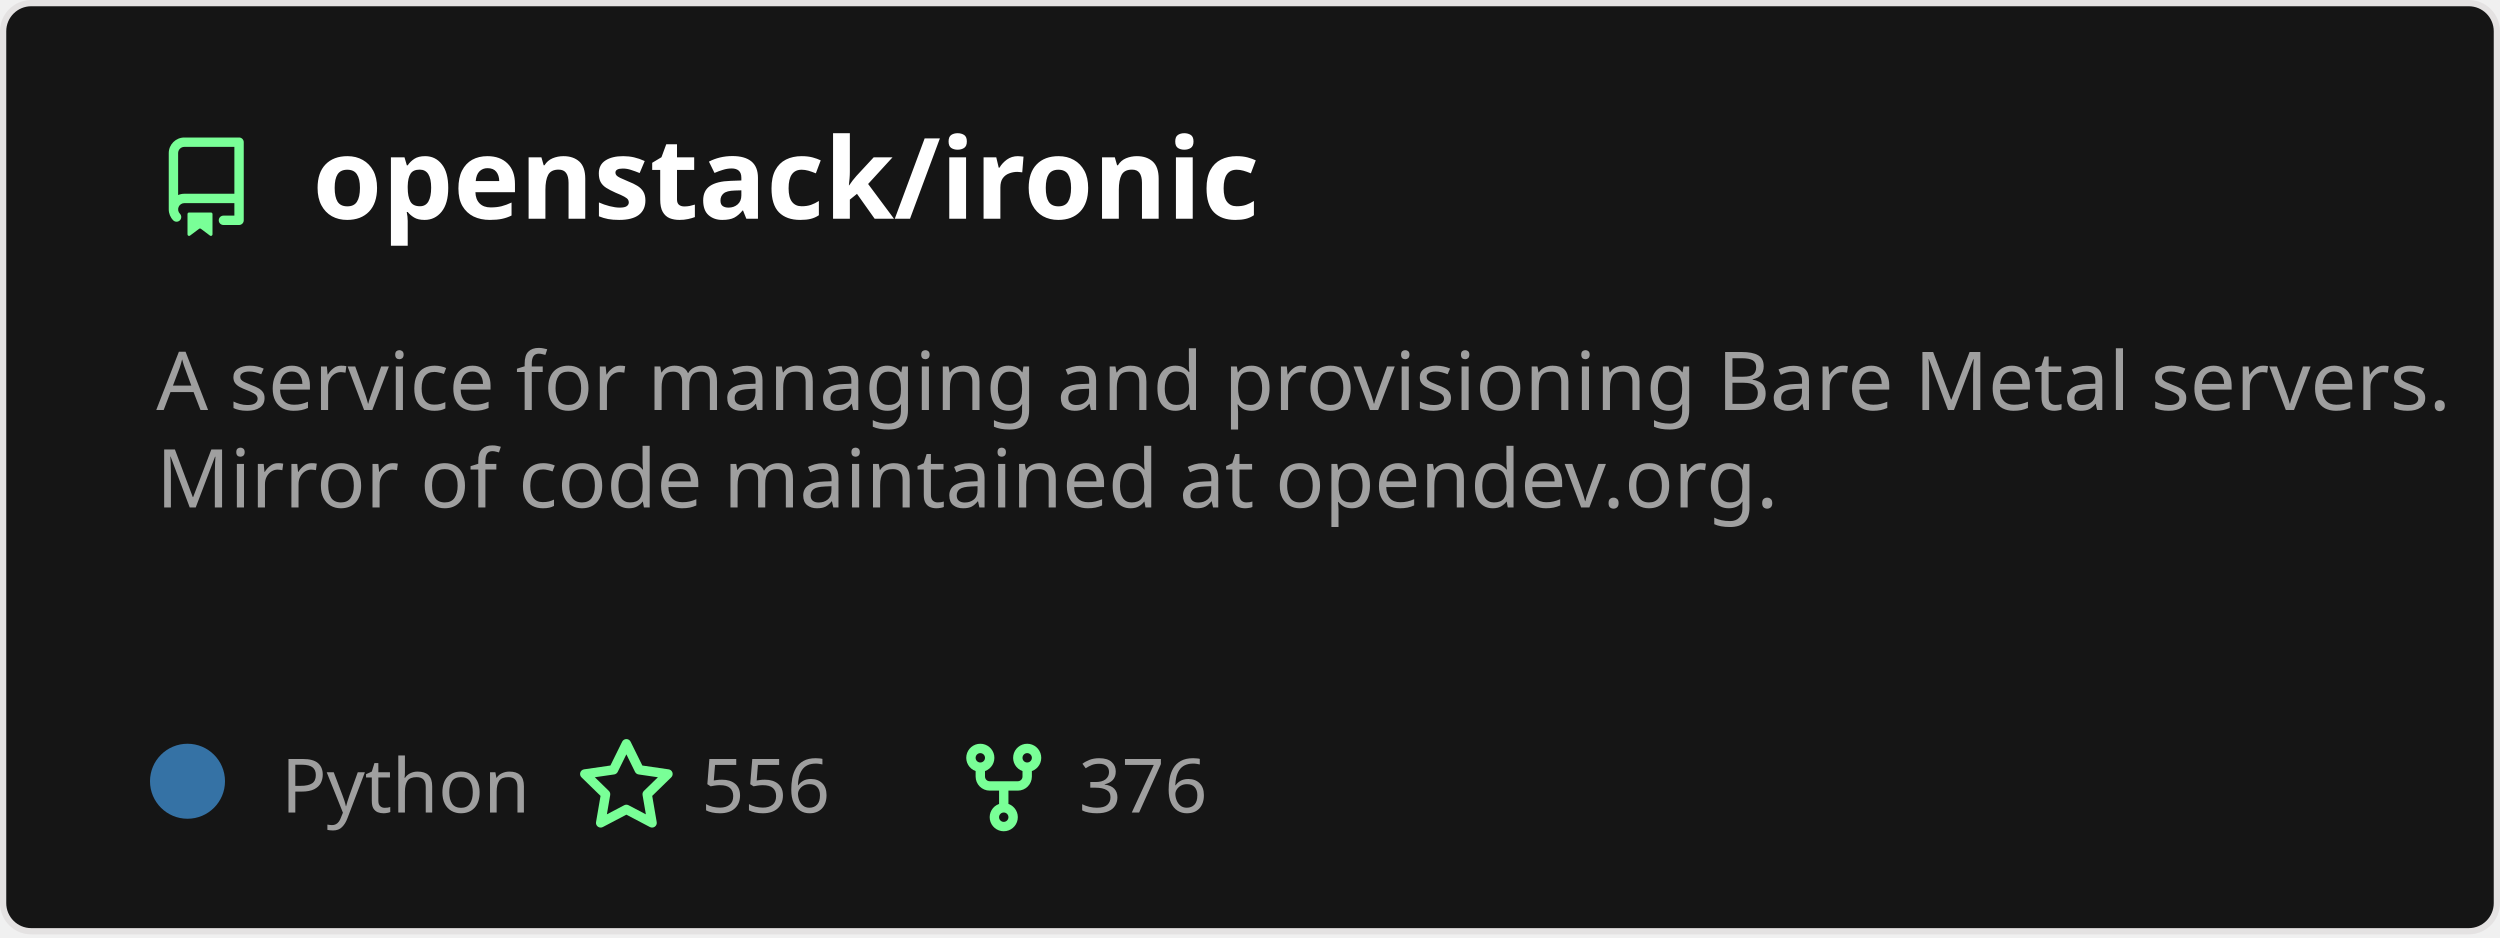
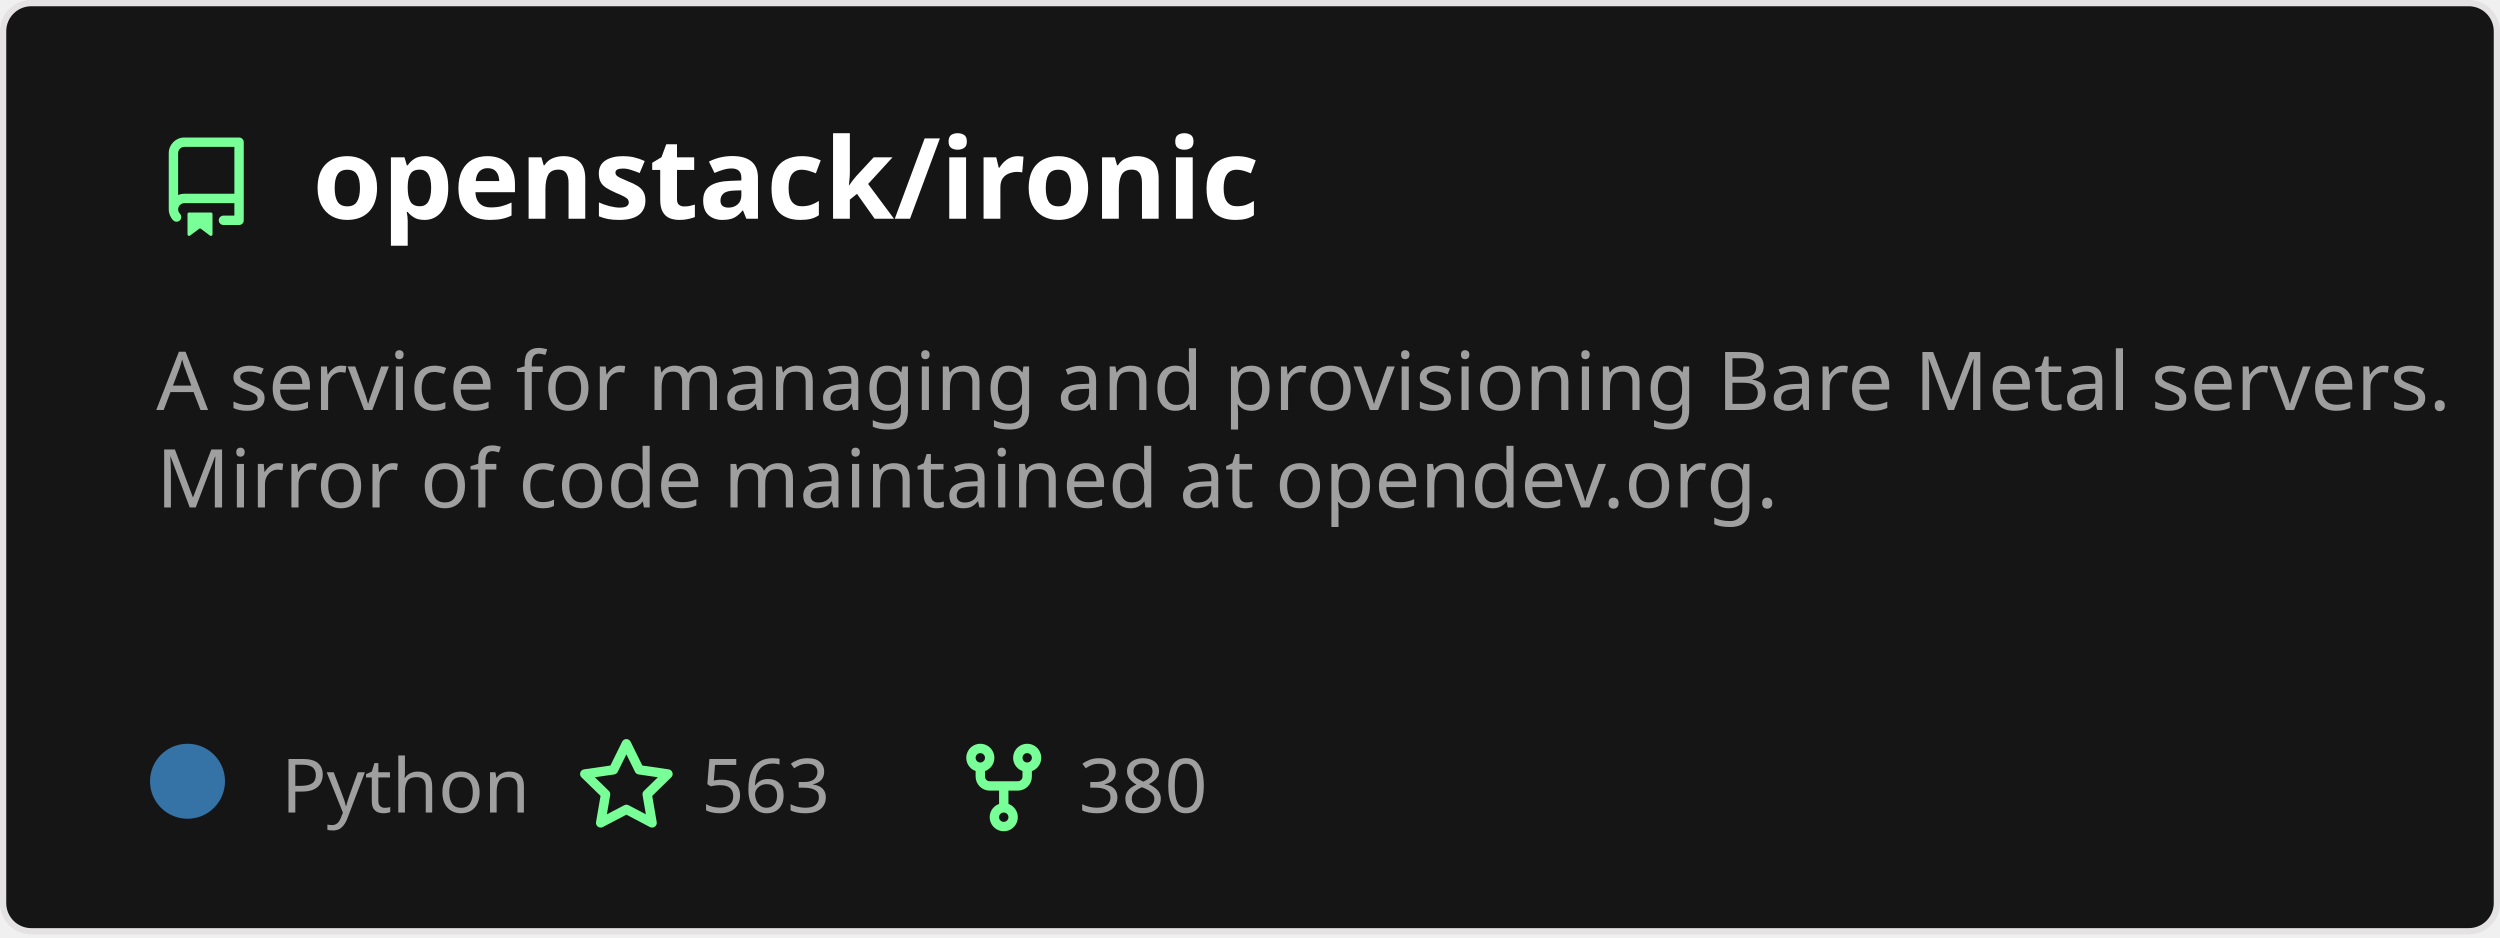
<svg xmlns="http://www.w3.org/2000/svg" width="400" height="150" viewBox="0 0 400 150" fill="none" role="img" aria-labelledby="descId">
  <style>
          .header {
            font: 600 18px 'Segoe UI', Ubuntu, Sans-Serif;
            fill: #fff;
            animation: fadeInAnimation 0.8s ease-in-out forwards;
          }
          @supports(-moz-appearance: auto) {
            /* Selector detects Firefox */
            .header { font-size: 15.5px; }
          }
          
    .description {
      font: 400 13px 'Segoe UI', Ubuntu, Sans-Serif;fill: #9f9f9f;
      
    }
    .gray { font: 400 12px 'Segoe UI', Ubuntu, Sans-Serif; fill: #9f9f9f }
    .badge { font: 600 11px 'Segoe UI', Ubuntu, Sans-Serif; }
    .badge rect { opacity: 0.2 }

    .stat { font: 400 12px 'Segoe UI', Ubuntu, Sans-Serif; fill: #9f9f9f }
    .stagger {
      opacity: 0;
      animation: fadeInAnimation 0.3s ease-in-out forwards;
    }
    .not_bold { font-weight: 400 }
    .bold { font-weight: 700 }
    .icon {
      fill: #79ff97;
      display: block;
    }
  

          
      /* Animations */
      @keyframes scaleInAnimation {
        from {
          transform: translate(-5px, 5px) scale(0);
        }
        to {
          transform: translate(-5px, 5px) scale(1);
        }
      }
      @keyframes fadeInAnimation {
        from {
          opacity: 0;
        }
        to {
          opacity: 1;
        }
      }
    
          * { animation-duration: 0s !important; animation-delay: 0s !important; }
        </style>
  <rect data-testid="card-bg" x="0.5" y="0.5" rx="4.5" height="99%" stroke="#e4e2e2" width="399" fill="#151515" stroke-opacity="1" />
  <g data-testid="card-title" transform="translate(25, 35)">
    <g transform="translate(0, 0)">
      <svg class="icon" x="0" y="-13" viewBox="0 0 16 16" version="1.1" width="16" height="16">
        <path fill-rule="evenodd" d="M2 2.5A2.5 2.5 0 014.5 0h8.75a.75.75 0 01.75.75v12.5a.75.75 0 01-.75.75h-2.5a.75.75 0 110-1.5h1.75v-2h-8a1 1 0 00-.714 1.7.75.75 0 01-1.072 1.05A2.495 2.495 0 012 11.5v-9zm10.5-1V9h-8c-.356 0-.694.074-1 .208V2.5a1 1 0 011-1h8zM5 12.25v3.25a.25.25 0 00.4.2l1.45-1.087a.25.25 0 01.3 0L8.6 15.7a.25.25 0 00.4-.2v-3.25a.25.25 0 00-.25-.25h-3.5a.25.25 0 00-.25.25z" />
      </svg>
    </g>
    <g transform="translate(25, 0)">
      <text x="0" y="0" class="header" data-testid="header">openstack/ironic</text>
    </g>
  </g>
  <g data-testid="main-card-body" transform="translate(0, 55)">
    <text class="description" x="25" y="-5">
      <tspan dy="1.2em" x="25">A service for managing and provisioning Bare Metal servers.</tspan>
      <tspan dy="1.2em" x="25">Mirror of code maintained at opendev.org.</tspan>
    </text>
    <g transform="translate(30, 75)">
      <g transform="translate(0, 0)">
        <g data-testid="primary-lang">
          <circle data-testid="lang-color" cx="0" cy="-5" r="6" fill="#3572A5" />
          <text data-testid="lang-name" class="gray" x="15">Python</text>
        </g>
      </g>
      <g transform="translate(62.22, 0)">
        <g transform="translate(0, 0)">
          <svg class="icon" y="-12" viewBox="0 0 16 16" version="1.1" width="16" height="16">
            <path fill-rule="evenodd" d="M8 .25a.75.75 0 01.673.418l1.882 3.815 4.21.612a.75.75 0 01.416 1.279l-3.046 2.97.719 4.192a.75.75 0 01-1.088.791L8 12.347l-3.766 1.98a.75.75 0 01-1.088-.79l.72-4.194L.818 6.374a.75.75 0 01.416-1.28l4.21-.611L7.327.668A.75.75 0 018 .25zm0 2.445L6.615 5.5a.75.75 0 01-.564.41l-3.097.45 2.24 2.184a.75.75 0 01.216.664l-.528 3.084 2.769-1.456a.75.75 0 01.698 0l2.77 1.456-.53-3.084a.75.75 0 01.216-.664l2.24-2.183-3.096-.45a.75.75 0 01-.564-.41L8 2.694v.001z" />
          </svg>
        </g>
        <g transform="translate(20, 0)">
-           <text data-testid="stargazers" class="gray">556</text>
+           <text data-testid="stargazers" class="gray">563</text>
        </g>
      </g>
      <g transform="translate(122.6, 0)">
        <g transform="translate(0, 0)">
          <svg class="icon" y="-12" viewBox="0 0 16 16" version="1.1" width="16" height="16">
            <path fill-rule="evenodd" d="M5 3.25a.75.75 0 11-1.5 0 .75.75 0 011.5 0zm0 2.122a2.25 2.25 0 10-1.5 0v.878A2.25 2.25 0 005.75 8.5h1.5v2.128a2.251 2.251 0 101.5 0V8.5h1.5a2.25 2.25 0 002.25-2.25v-.878a2.25 2.25 0 10-1.5 0v.878a.75.75 0 01-.75.75h-4.5A.75.75 0 015 6.25v-.878zm3.75 7.378a.75.75 0 11-1.5 0 .75.75 0 011.5 0zm3-8.75a.75.75 0 100-1.5.75.75 0 000 1.5z" />
          </svg>
        </g>
        <g transform="translate(20, 0)">
-           <text data-testid="forkcount" class="gray">376</text>
+           <text data-testid="forkcount" class="gray">380</text>
        </g>
      </g>
    </g>
    <svg x="0" y="0">
      <g transform="translate(-3, 98)">
      
    </g>
    </svg>
  </g>
</svg>
